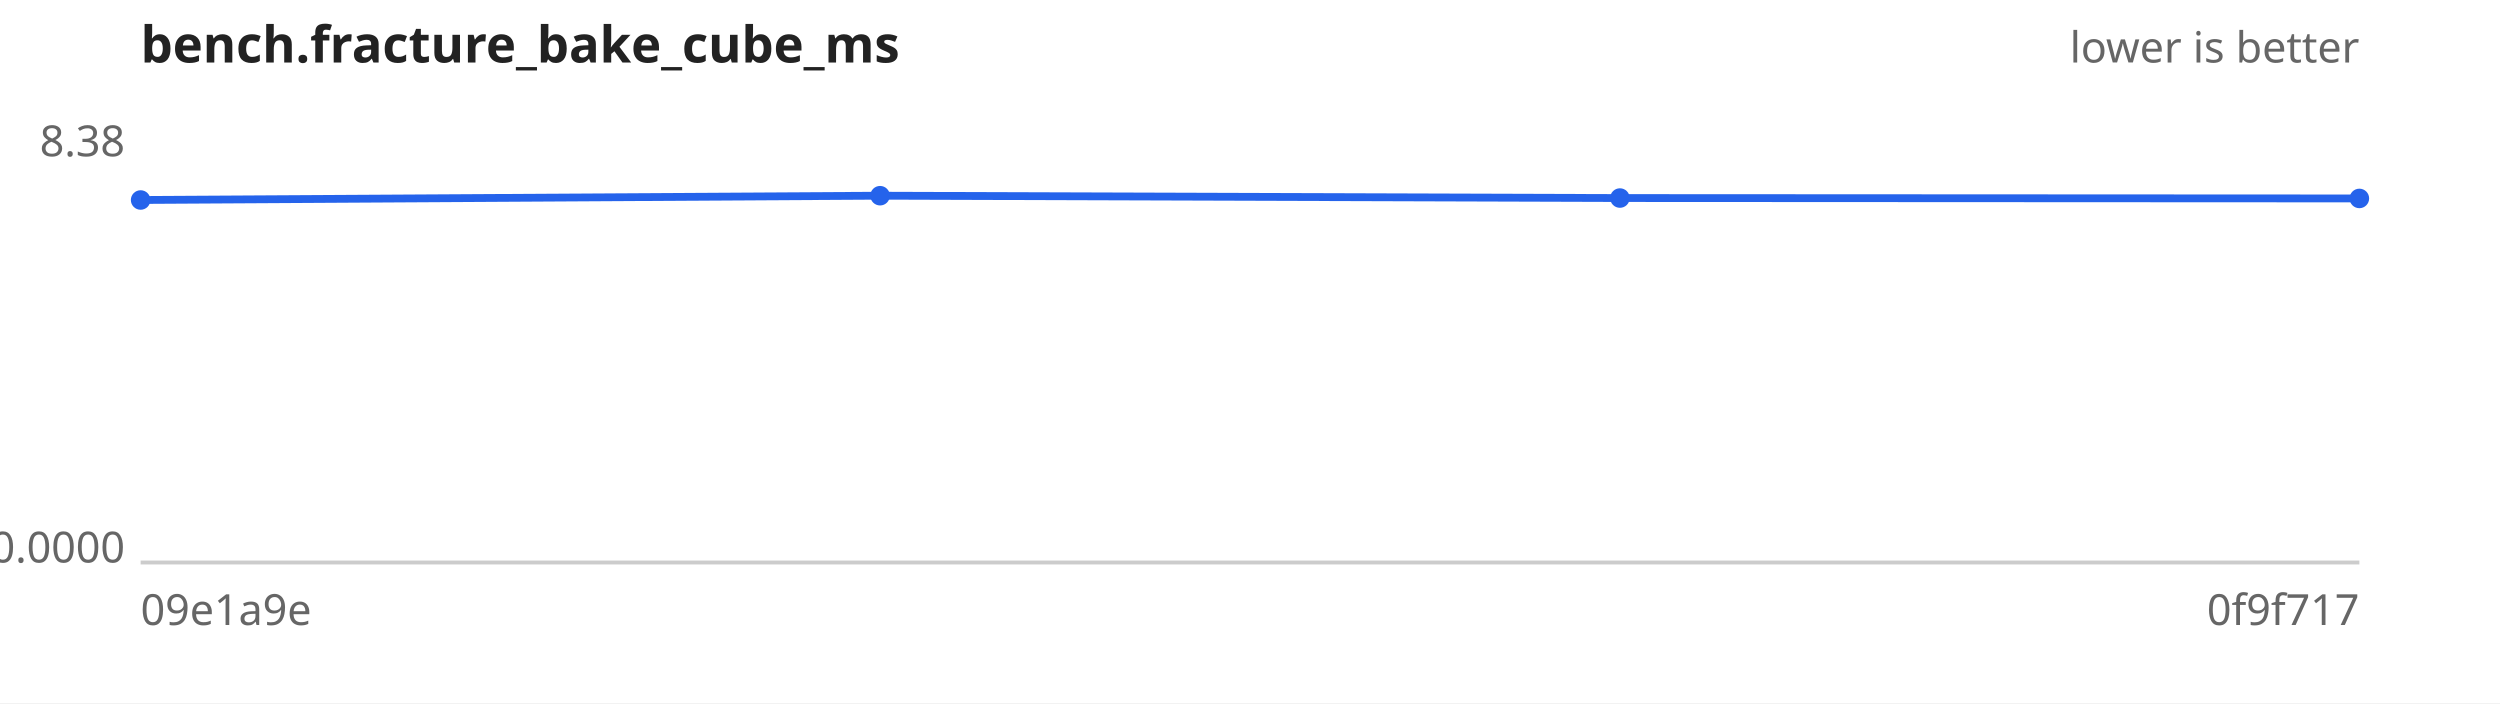
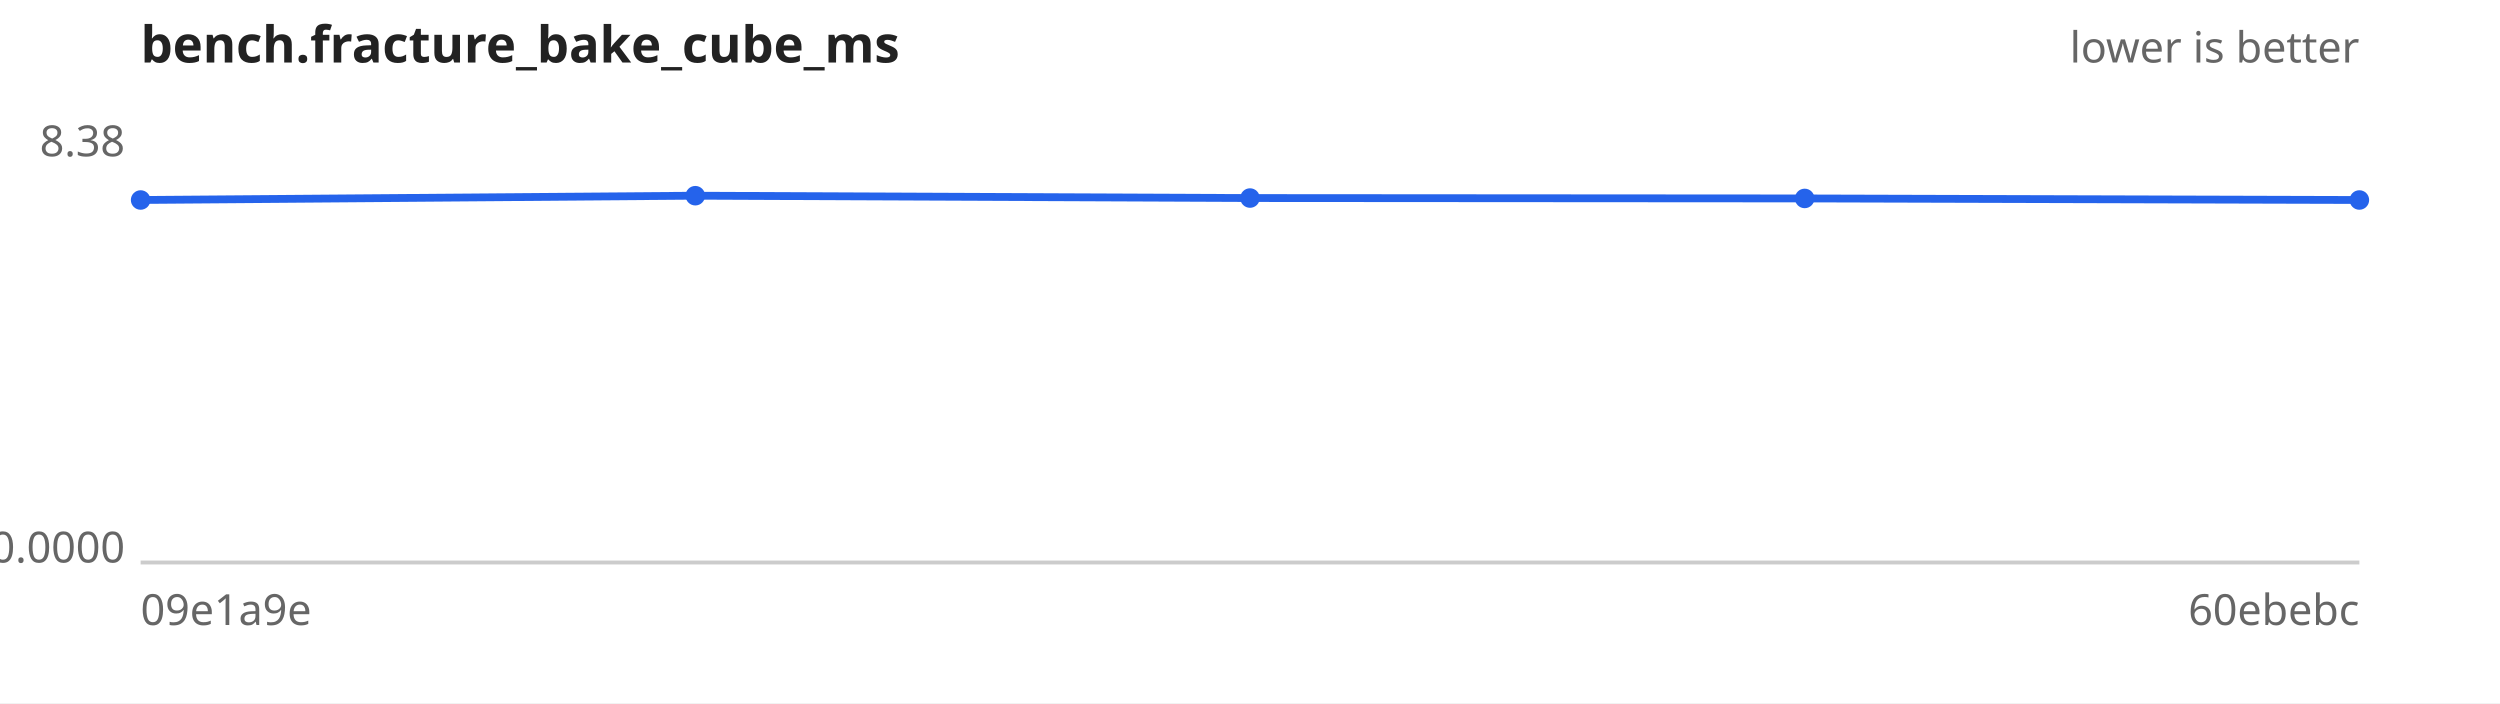
<svg xmlns="http://www.w3.org/2000/svg" width="640" height="180" viewBox="0 0 640 180" font-family="sans-serif" font-size="11">
  <rect width="640" height="180" fill="#ffffff" />
  <text x="36" y="16" font-size="13" font-weight="bold" fill="#222">bench.fracture_bake_cube_ms</text>
  <text x="604" y="16" text-anchor="end" fill="#666">lower is better</text>
  <line x1="36" y1="144" x2="604" y2="144" stroke="#ccc" />
  <text x="32" y="40.0" text-anchor="end" fill="#666">8.38</text>
  <text x="32" y="144.0" text-anchor="end" fill="#666">0.0000</text>
  <text x="36" y="160" fill="#666">09e1a9e</text>
-   <text x="604" y="160" text-anchor="end" fill="#666">0f9f717</text>
-   <path d="M36.0,51.2 L225.3,50.1 L414.7,50.7 L604.0,50.8" fill="none" stroke="#2563eb" stroke-width="2" />
+   <text x="604" y="160" text-anchor="end" fill="#666">60ebebc</text>
+   <path d="M36.0,51.2 L178.0,50.1 L320.0,50.7 L462.0,50.8 L604.0,51.2" fill="none" stroke="#2563eb" stroke-width="2" />
  <g fill="#2563eb">
    <circle cx="36.0" cy="51.2" r="2.5" />
-     <circle cx="225.3" cy="50.1" r="2.5" />
-     <circle cx="414.7" cy="50.7" r="2.5" />
-     <circle cx="604.0" cy="50.8" r="2.5" />
+     <circle cx="178.0" cy="50.1" r="2.5" />
+     <circle cx="320.0" cy="50.7" r="2.5" />
+     <circle cx="462.0" cy="50.8" r="2.5" />
+     <circle cx="604.0" cy="51.2" r="2.5" />
  </g>
</svg>
